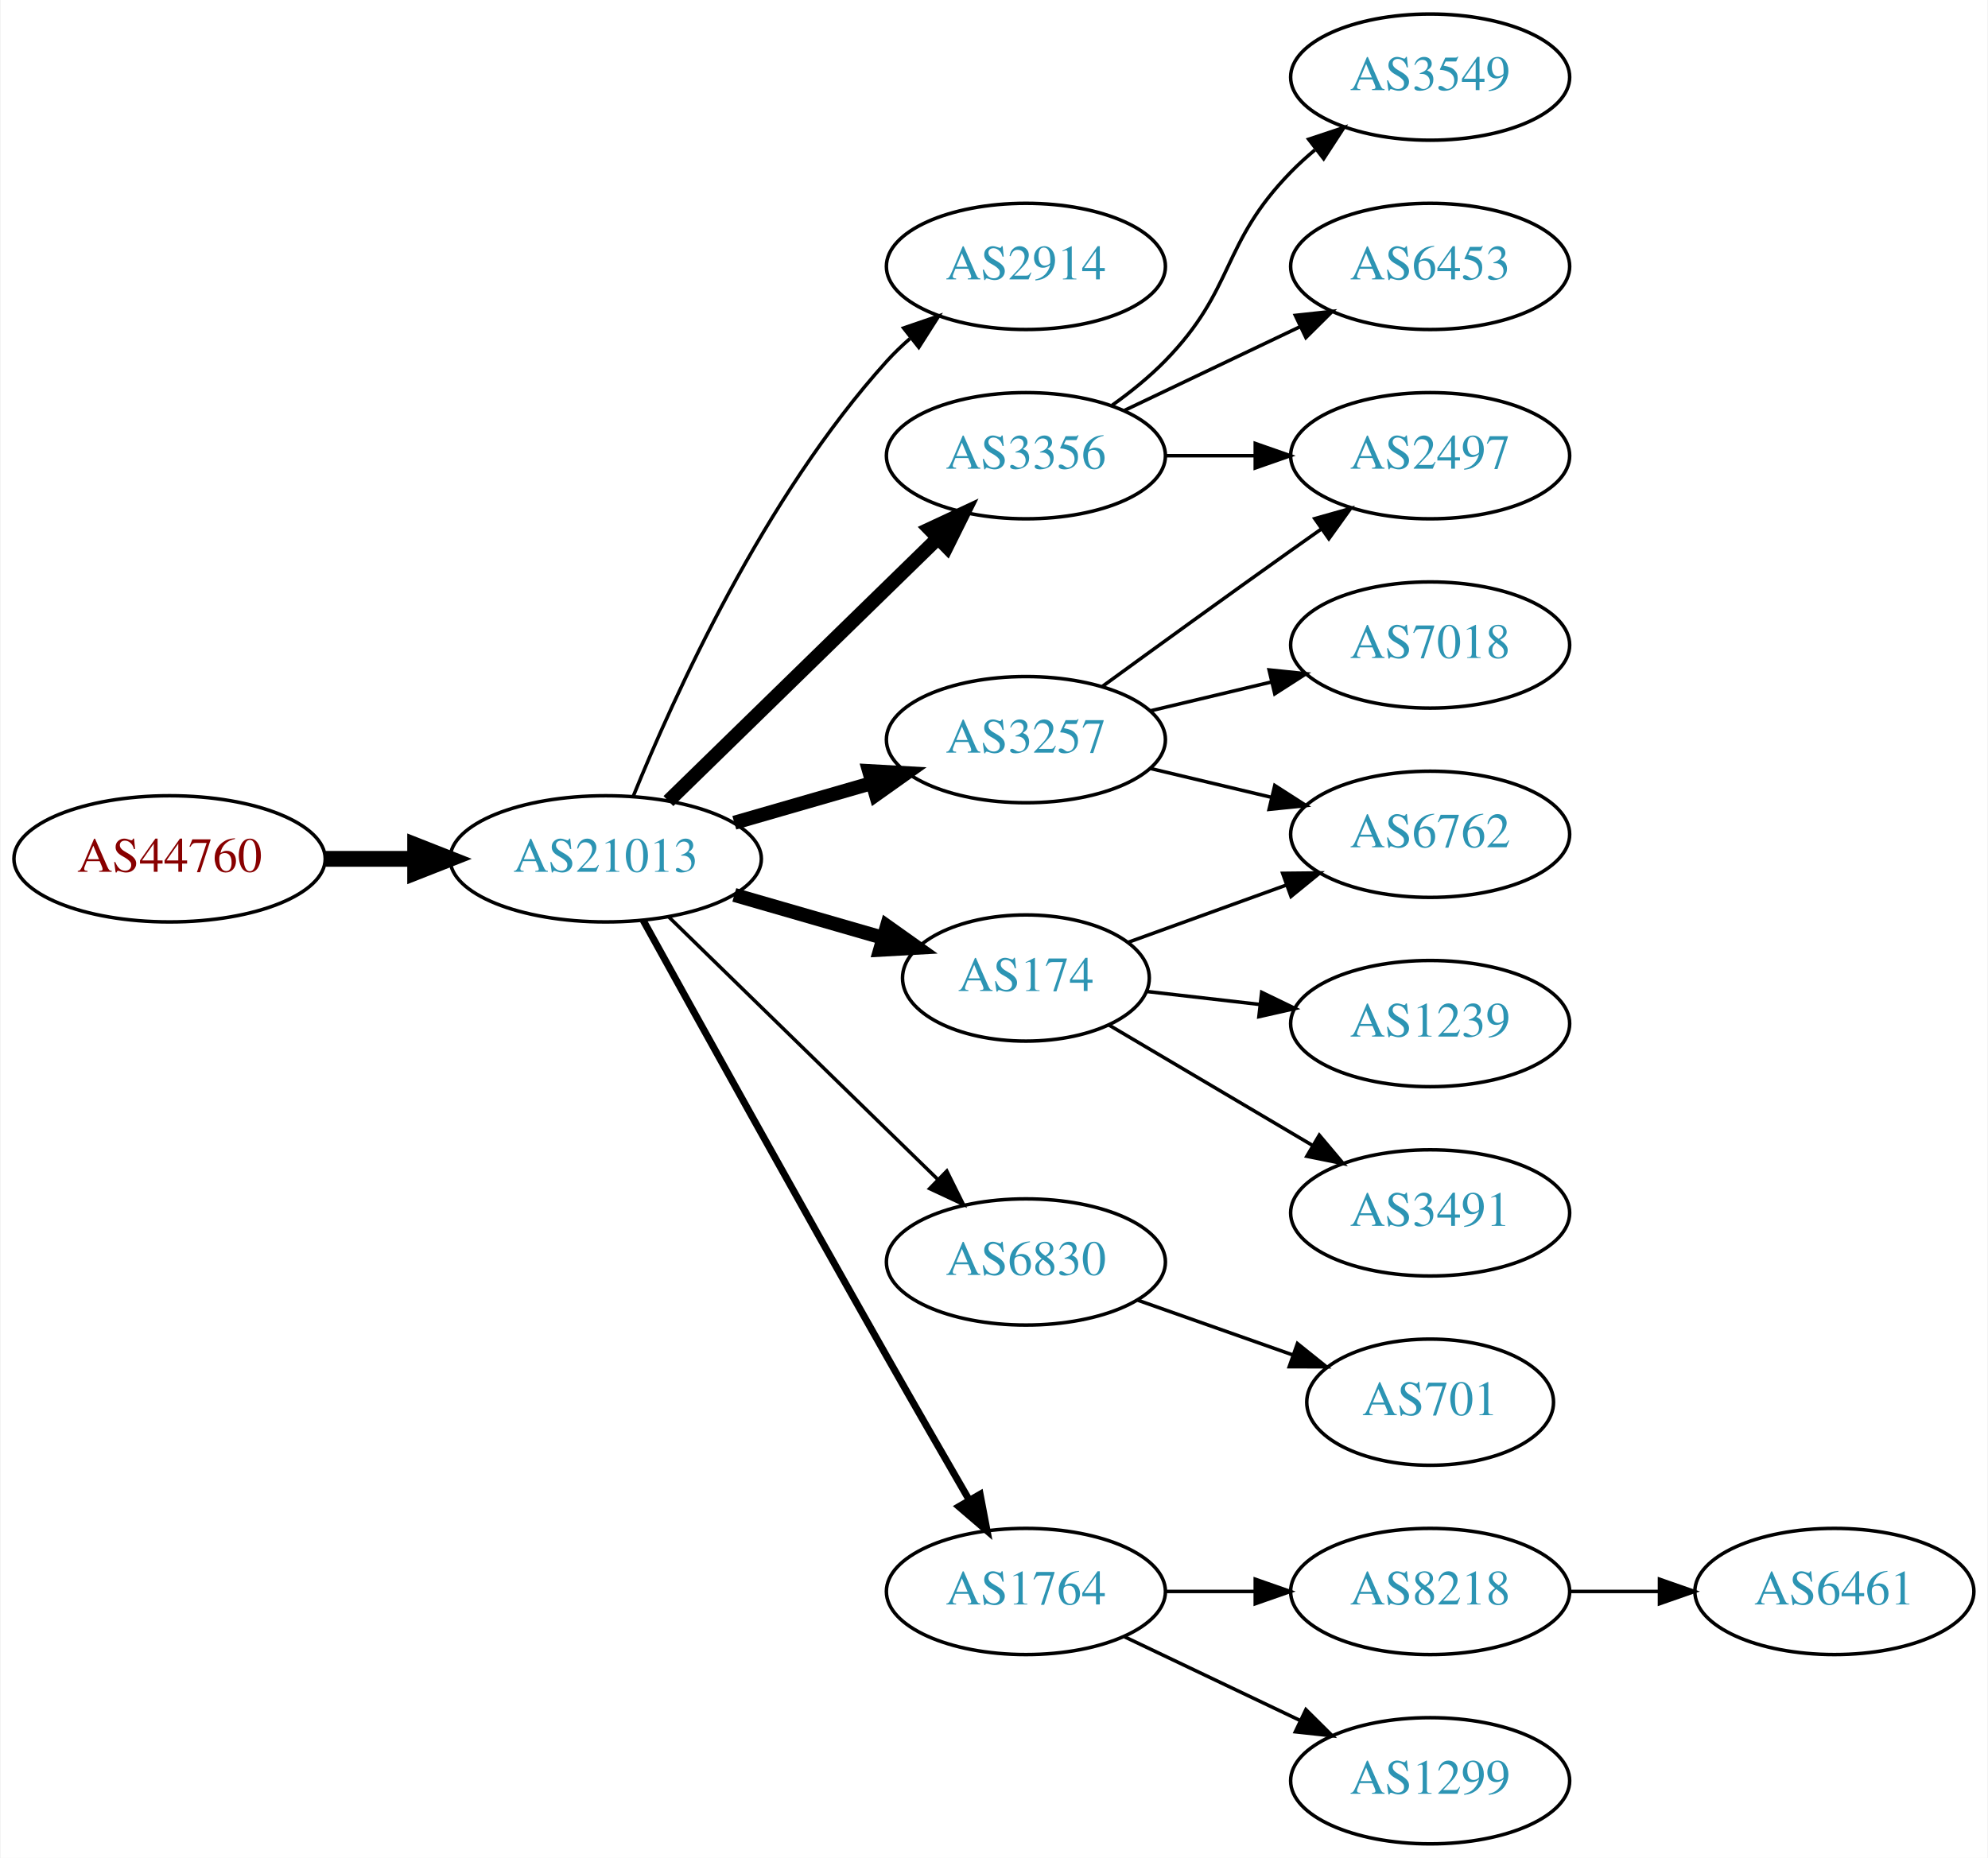
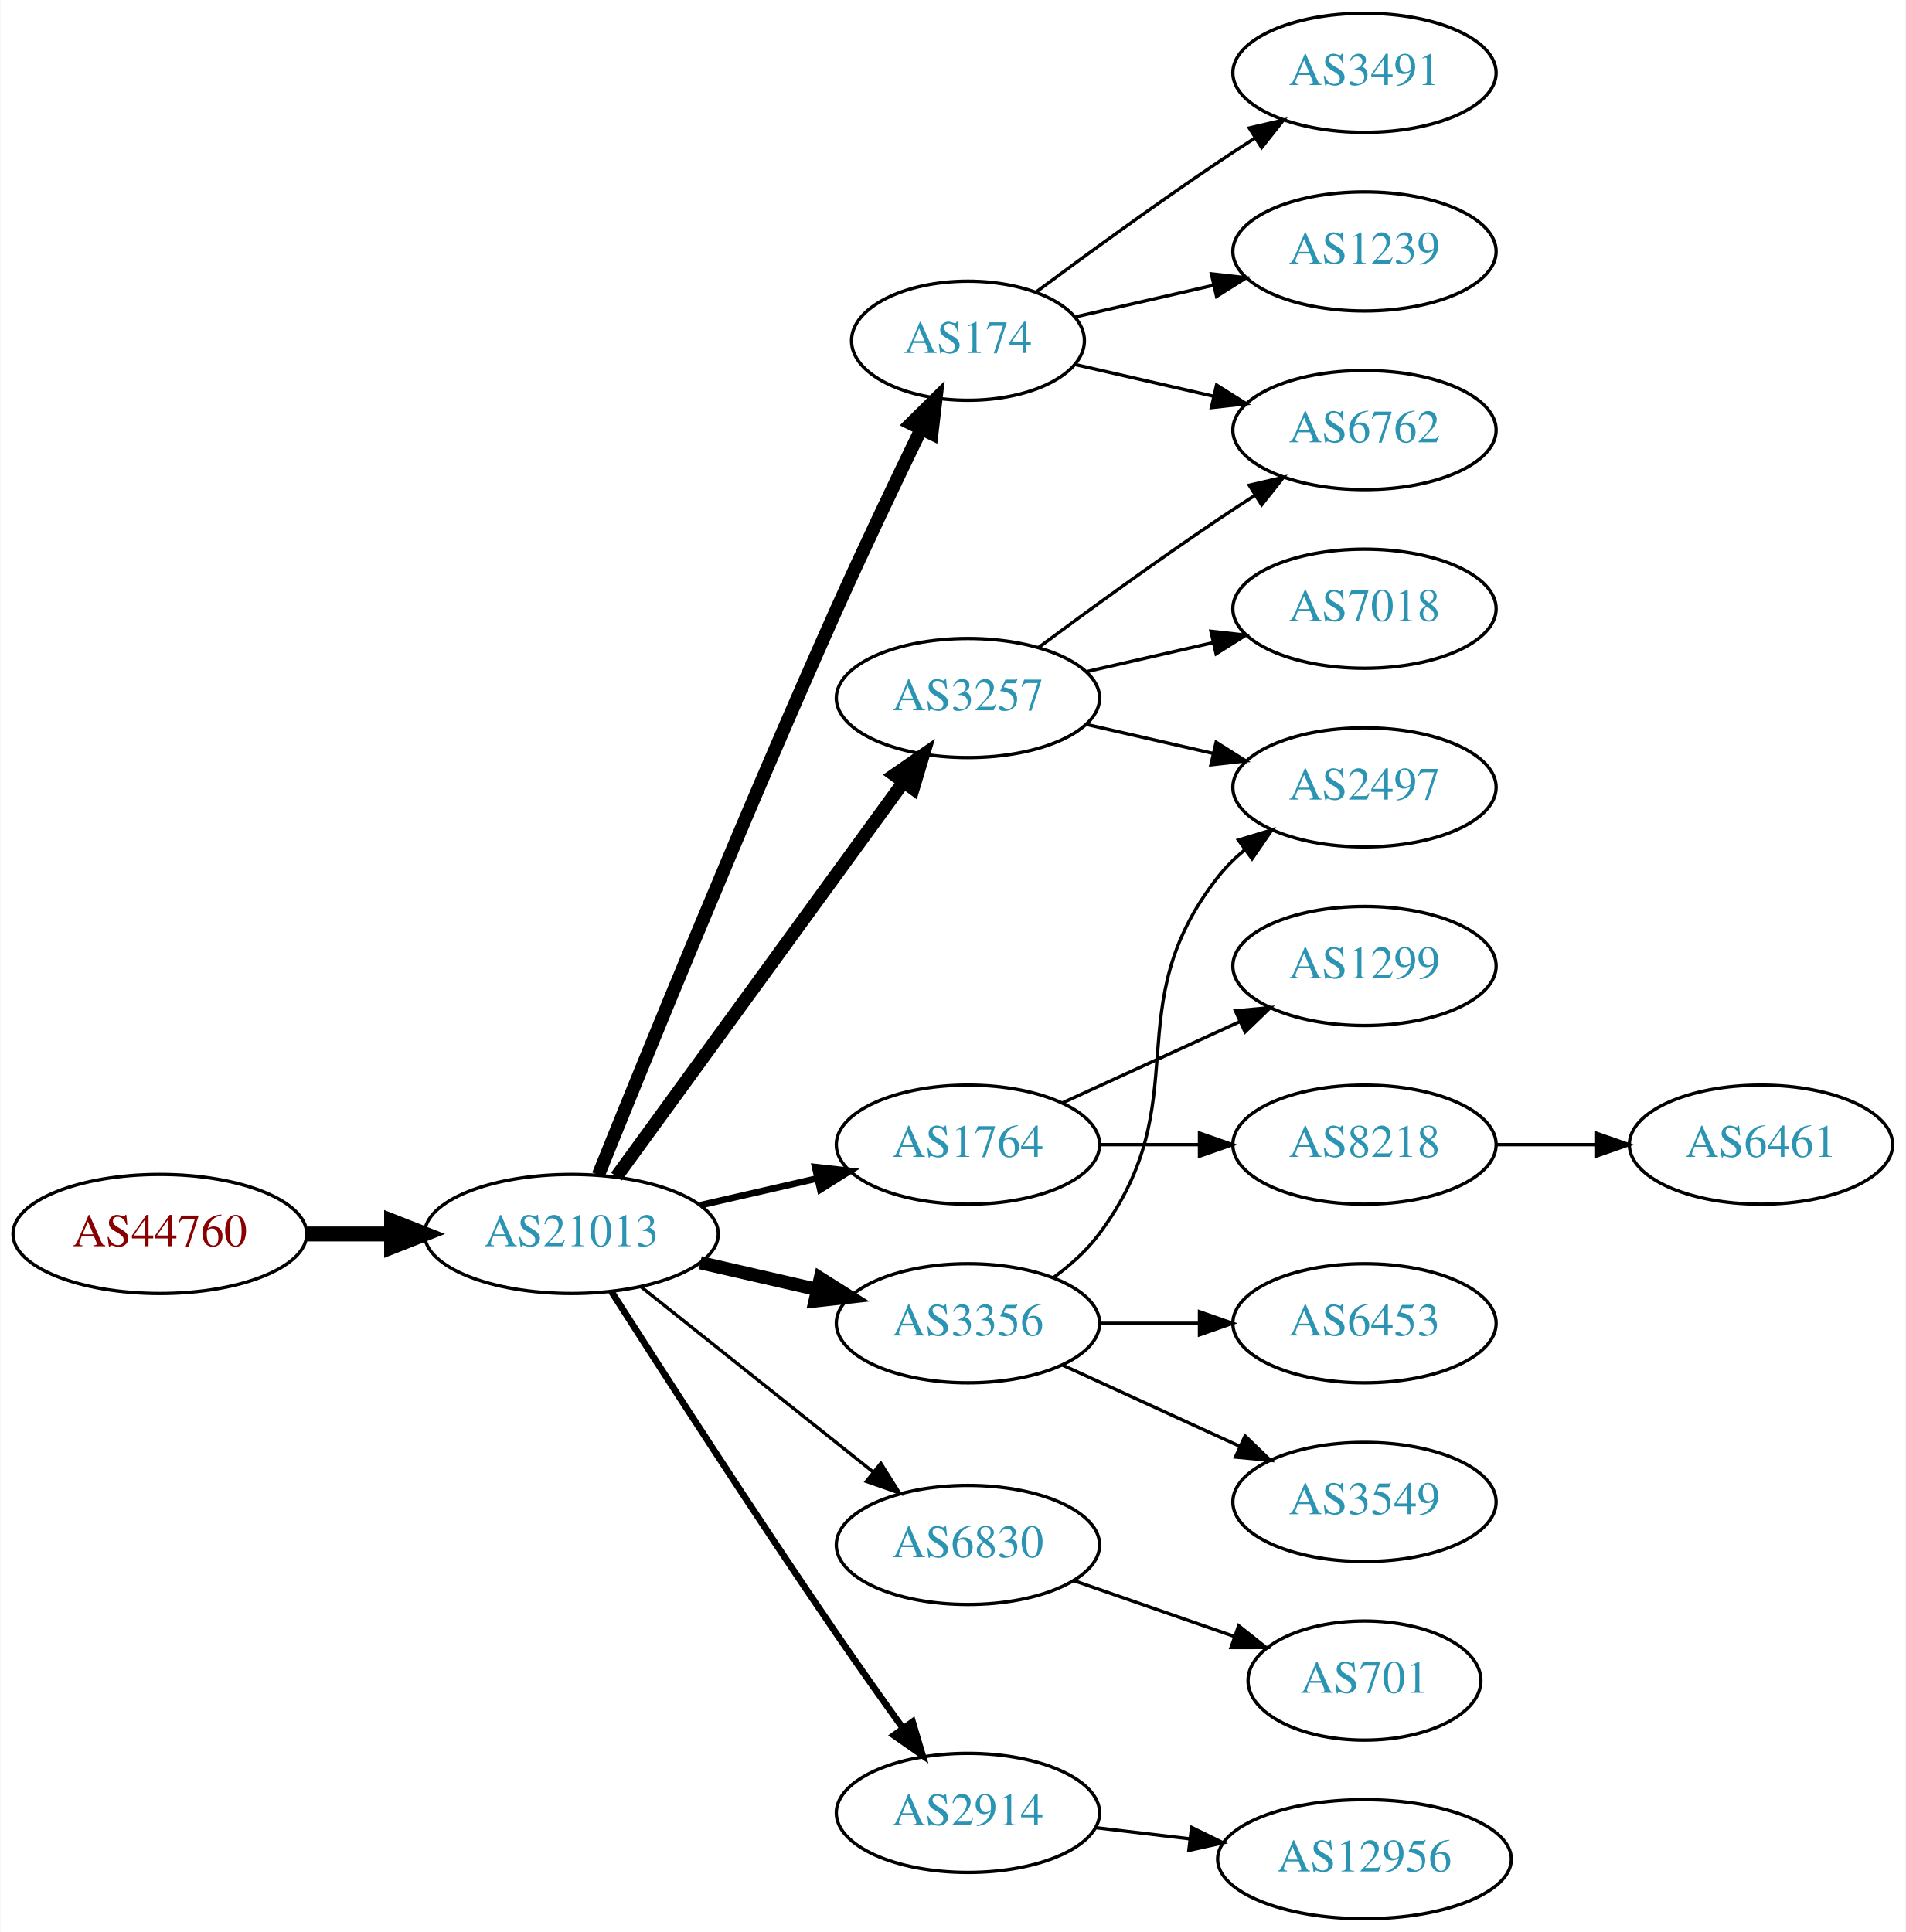
- <svg xmlns="http://www.w3.org/2000/svg" xmlns:xlink="http://www.w3.org/1999/xlink" width="567pt" height="530pt" viewBox="0.00 0.00 566.66 530.00">
-   <g id="graph0" class="graph" transform="scale(1 1) rotate(0) translate(4 526)">
-     <polygon fill="white" stroke="none" points="-4,4 -4,-526 562.663,-526 562.663,4 -4,4" />
+ <svg xmlns="http://www.w3.org/2000/svg" xmlns:xlink="http://www.w3.org/1999/xlink" width="576pt" height="584pt" viewBox="0.00 0.00 575.76 584.00">
+   <g id="graph0" class="graph" transform="scale(1 1) rotate(0) translate(4 580)">
+     <polygon fill="white" stroke="none" points="-4,4 -4,-580 571.762,-580 571.762,4 -4,4" />
    <g id="node1" class="node">
      <g id="a_node1">
        <a xlink:href="/asn/44760" xlink:title="AS44760 ~ Skidata AG [AT]">
-           <ellipse fill="#ffffff" stroke="black" cx="44.196" cy="-281" rx="44.393" ry="18" />
-           <text text-anchor="middle" x="44.196" y="-277.3" font-family="Times,serif" font-size="14.00" fill="#880000">AS44760</text>
+           <ellipse fill="#ffffff" stroke="black" cx="44.196" cy="-207" rx="44.393" ry="18" />
+           <text text-anchor="middle" x="44.196" y="-203.3" font-family="Times,serif" font-size="14.00" fill="#880000">AS44760</text>
        </a>
      </g>
    </g>
    <g id="node2" class="node">
      <g id="a_node2">
        <a xlink:href="/asn/21013" xlink:title="AS21013 ~ Wels, AT [AT]">
-           <ellipse fill="#ffffff" stroke="black" cx="168.588" cy="-281" rx="44.393" ry="18" />
-           <text text-anchor="middle" x="168.588" y="-277.3" font-family="Times,serif" font-size="14.00" fill="#2c94b3">AS21013</text>
+           <ellipse fill="#ffffff" stroke="black" cx="168.588" cy="-207" rx="44.393" ry="18" />
+           <text text-anchor="middle" x="168.588" y="-203.3" font-family="Times,serif" font-size="14.00" fill="#2c94b3">AS21013</text>
        </a>
      </g>
    </g>
    <g id="edge1" class="edge">
-       <path fill="none" stroke="black" stroke-width="4.5" d="M88.692,-281C96.898,-281 105.569,-281 114.041,-281" />
-       <polygon fill="black" stroke="black" stroke-width="4.5" points="114.233,-284.938 124.233,-281 114.233,-277.063 114.233,-284.938" />
+       <path fill="none" stroke="black" stroke-width="4.5" d="M88.692,-207C96.898,-207 105.569,-207 114.041,-207" />
+       <polygon fill="black" stroke="black" stroke-width="4.5" points="114.233,-210.938 124.233,-207 114.233,-203.063 114.233,-210.938" />
    </g>
    <g id="node3" class="node">
      <g id="a_node3">
-         <a xlink:href="/asn/2914" xlink:title="AS2914 ~ NTT America, Inc. [US]">
-           <ellipse fill="#ffffff" stroke="black" cx="288.431" cy="-450" rx="39.794" ry="18" />
-           <text text-anchor="middle" x="288.431" y="-446.3" font-family="Times,serif" font-size="14.00" fill="#2c94b3">AS2914</text>
+         <a xlink:href="/asn/174" xlink:title="AS174 ~ Cogent Communications [US]">
+           <ellipse fill="#ffffff" stroke="black" cx="288.431" cy="-477" rx="35.194" ry="18" />
+           <text text-anchor="middle" x="288.431" y="-473.3" font-family="Times,serif" font-size="14.00" fill="#2c94b3">AS174</text>
        </a>
      </g>
    </g>
    <g id="edge2" class="edge">
-       <path fill="none" stroke="black" d="M176.405,-298.769C188.004,-327.352 213.771,-384.256 248.784,-423 250.791,-425.22 253.012,-427.357 255.347,-429.389" />
-       <polygon fill="black" stroke="black" points="253.547,-432.426 263.569,-435.862 257.877,-426.926 253.547,-432.426" />
+       <path fill="none" stroke="black" stroke-width="4" d="M176.729,-224.842C190.279,-258.516 220.87,-333.657 248.784,-396 256.957,-414.254 266.65,-434.566 274.284,-450.284" />
+       <polygon fill="black" stroke="black" stroke-width="4" points="271.21,-451.964 278.74,-459.417 277.501,-448.895 271.21,-451.964" />
    </g>
    <g id="node4" class="node">
      <g id="a_node4">
        <a xlink:href="/asn/3257" xlink:title="AS3257 ~ GTT [DE]">
-           <ellipse fill="#ffffff" stroke="black" cx="288.431" cy="-315" rx="39.794" ry="18" />
-           <text text-anchor="middle" x="288.431" y="-311.3" font-family="Times,serif" font-size="14.00" fill="#2c94b3">AS3257</text>
+           <ellipse fill="#ffffff" stroke="black" cx="288.431" cy="-369" rx="39.794" ry="18" />
+           <text text-anchor="middle" x="288.431" y="-365.3" font-family="Times,serif" font-size="14.00" fill="#2c94b3">AS3257</text>
        </a>
      </g>
    </g>
    <g id="edge3" class="edge">
-       <path fill="none" stroke="black" stroke-width="4" d="M205.265,-291.293C217.681,-294.876 231.736,-298.931 244.667,-302.662" />
-       <polygon fill="black" stroke="black" stroke-width="4" points="243.712,-306.029 254.29,-305.438 245.652,-299.303 243.712,-306.029" />
+       <path fill="none" stroke="black" stroke-width="4" d="M182.199,-224.337C203.02,-252.96 244.683,-310.233 268.871,-343.486" />
+       <polygon fill="black" stroke="black" stroke-width="4" points="266.197,-345.76 274.91,-351.788 271.858,-341.642 266.197,-345.76" />
    </g>
    <g id="node5" class="node">
      <g id="a_node5">
-         <a xlink:href="/asn/3356" xlink:title="AS3356 ~ Level 3 Parent, LLC [US]">
-           <ellipse fill="#ffffff" stroke="black" cx="288.431" cy="-396" rx="39.794" ry="18" />
-           <text text-anchor="middle" x="288.431" y="-392.3" font-family="Times,serif" font-size="14.00" fill="#2c94b3">AS3356</text>
+         <a xlink:href="/asn/1764" xlink:title="AS1764 ~ NEXTLAYER-AS [AT]">
+           <ellipse fill="#ffffff" stroke="black" cx="288.431" cy="-234" rx="39.794" ry="18" />
+           <text text-anchor="middle" x="288.431" y="-230.3" font-family="Times,serif" font-size="14.00" fill="#2c94b3">AS1764</text>
        </a>
      </g>
    </g>
    <g id="edge4" class="edge">
-       <path fill="none" stroke="black" stroke-width="4" d="M186.472,-297.477C206.599,-317.118 240.38,-350.084 263.269,-372.421" />
-       <polygon fill="black" stroke="black" stroke-width="4" points="260.977,-375.075 270.578,-379.554 265.866,-370.065 260.977,-375.075" />
+       <path fill="none" stroke="black" stroke-width="2" d="M207.523,-215.692C218.764,-218.267 231.176,-221.111 242.799,-223.774" />
+       <polygon fill="black" stroke="black" stroke-width="2" points="242.232,-227.235 252.761,-226.057 243.795,-220.412 242.232,-227.235" />
    </g>
    <g id="node6" class="node">
      <g id="a_node6">
-         <a xlink:href="/asn/174" xlink:title="AS174 ~ Cogent Communications [US]">
-           <ellipse fill="#ffffff" stroke="black" cx="288.431" cy="-247" rx="35.194" ry="18" />
-           <text text-anchor="middle" x="288.431" y="-243.3" font-family="Times,serif" font-size="14.00" fill="#2c94b3">AS174</text>
+         <a xlink:href="/asn/3356" xlink:title="AS3356 ~ Level 3 Parent, LLC [US]">
+           <ellipse fill="#ffffff" stroke="black" cx="288.431" cy="-180" rx="39.794" ry="18" />
+           <text text-anchor="middle" x="288.431" y="-176.3" font-family="Times,serif" font-size="14.00" fill="#2c94b3">AS3356</text>
        </a>
      </g>
    </g>
    <g id="edge5" class="edge">
-       <path fill="none" stroke="black" stroke-width="4" d="M205.265,-270.707C218.675,-266.838 233.997,-262.417 247.749,-258.449" />
-       <polygon fill="black" stroke="black" stroke-width="4" points="248.798,-261.789 257.436,-255.654 246.857,-255.064 248.798,-261.789" />
+       <path fill="none" stroke="black" stroke-width="4" d="M207.523,-198.308C218.764,-195.733 231.176,-192.889 242.799,-190.226" />
+       <polygon fill="black" stroke="black" stroke-width="4" points="243.795,-193.588 252.761,-187.943 242.232,-186.765 243.795,-193.588" />
    </g>
    <g id="node7" class="node">
      <g id="a_node7">
        <a xlink:href="/asn/6830" xlink:title="AS6830 ~ LGI-UPC [AT]">
-           <ellipse fill="#ffffff" stroke="black" cx="288.431" cy="-166" rx="39.794" ry="18" />
-           <text text-anchor="middle" x="288.431" y="-162.3" font-family="Times,serif" font-size="14.00" fill="#2c94b3">AS6830</text>
+           <ellipse fill="#ffffff" stroke="black" cx="288.431" cy="-113" rx="39.794" ry="18" />
+           <text text-anchor="middle" x="288.431" y="-109.3" font-family="Times,serif" font-size="14.00" fill="#2c94b3">AS6830</text>
        </a>
      </g>
    </g>
    <g id="edge6" class="edge">
-       <path fill="none" stroke="black" d="M186.472,-264.523C206.599,-244.882 240.38,-211.916 263.269,-189.579" />
-       <polygon fill="black" stroke="black" points="265.866,-191.935 270.578,-182.446 260.977,-186.925 265.866,-191.935" />
+       <path fill="none" stroke="black" d="M189.579,-191.054C208.91,-175.634 238.361,-152.141 259.904,-134.957" />
+       <polygon fill="black" stroke="black" points="262.101,-137.682 267.736,-128.71 257.736,-132.21 262.101,-137.682" />
    </g>
    <g id="node8" class="node">
      <g id="a_node8">
-         <a xlink:href="/asn/1764" xlink:title="AS1764 ~ NEXTLAYER-AS [AT]">
-           <ellipse fill="#ffffff" stroke="black" cx="288.431" cy="-72" rx="39.794" ry="18" />
-           <text text-anchor="middle" x="288.431" y="-68.3" font-family="Times,serif" font-size="14.00" fill="#2c94b3">AS1764</text>
+         <a xlink:href="/asn/2914" xlink:title="AS2914 ~ NTT America, Inc. [US]">
+           <ellipse fill="#ffffff" stroke="black" cx="288.431" cy="-32" rx="39.794" ry="18" />
+           <text text-anchor="middle" x="288.431" y="-28.3" font-family="Times,serif" font-size="14.00" fill="#2c94b3">AS2914</text>
        </a>
      </g>
    </g>
    <g id="edge7" class="edge">
-       <path fill="none" stroke="black" stroke-width="2" d="M179.261,-263.466C194.102,-236.606 223.437,-183.686 248.784,-139 256.44,-125.504 265.057,-110.542 272.21,-98.186" />
-       <polygon fill="black" stroke="black" stroke-width="2" points="275.366,-99.72 277.353,-89.313 269.31,-96.21 275.366,-99.72" />
+       <path fill="none" stroke="black" stroke-width="2" d="M180.643,-189.618C195.75,-165.979 223.821,-122.461 248.784,-86 255.201,-76.629 262.402,-66.473 268.833,-57.525" />
+       <polygon fill="black" stroke="black" stroke-width="2" points="271.698,-59.537 274.714,-49.38 266.022,-55.439 271.698,-59.537" />
+     </g>
+     <g id="node12" class="node">
+       <g id="a_node12">
+         <a xlink:href="/asn/6762" xlink:title="AS6762 ~ TELECOM ITALIA SPARKLE S.p.A. [IT]">
+           <ellipse fill="#ffffff" stroke="black" cx="408.273" cy="-450" rx="39.794" ry="18" />
+           <text text-anchor="middle" x="408.273" y="-446.3" font-family="Times,serif" font-size="14.00" fill="#2c94b3">AS6762</text>
+         </a>
+       </g>
+     </g>
+     <g id="edge18" class="edge">
+       <path fill="none" stroke="black" d="M320.701,-469.835C333.54,-466.894 348.645,-463.433 362.612,-460.233" />
+       <polygon fill="black" stroke="black" points="363.567,-463.605 372.533,-457.96 362.004,-456.781 363.567,-463.605" />
+     </g>
+     <g id="node17" class="node">
+       <g id="a_node17">
+         <a xlink:href="/asn/1239" xlink:title="AS1239 ~ Sprint [US]">
+           <ellipse fill="#ffffff" stroke="black" cx="408.273" cy="-504" rx="39.794" ry="18" />
+           <text text-anchor="middle" x="408.273" y="-500.3" font-family="Times,serif" font-size="14.00" fill="#2c94b3">AS1239</text>
+         </a>
+       </g>
+     </g>
+     <g id="edge17" class="edge">
+       <path fill="none" stroke="black" d="M320.701,-484.165C333.54,-487.106 348.645,-490.567 362.612,-493.767" />
+       <polygon fill="black" stroke="black" points="362.004,-497.219 372.533,-496.04 363.567,-490.395 362.004,-497.219" />
+     </g>
+     <g id="node18" class="node">
+       <g id="a_node18">
+         <a xlink:href="/asn/3491" xlink:title="AS3491 ~ PCCW Global, Inc. [US]">
+           <ellipse fill="#ffffff" stroke="black" cx="408.273" cy="-558" rx="39.794" ry="18" />
+           <text text-anchor="middle" x="408.273" y="-554.3" font-family="Times,serif" font-size="14.00" fill="#2c94b3">AS3491</text>
+         </a>
+       </g>
+     </g>
+     <g id="edge19" class="edge">
+       <path fill="none" stroke="black" d="M309.132,-491.81C324.035,-502.875 345.103,-518.228 364.077,-531 367.626,-533.389 371.377,-535.839 375.125,-538.242" />
+       <polygon fill="black" stroke="black" points="373.451,-541.325 383.774,-543.712 377.193,-535.409 373.451,-541.325" />
+     </g>
+     <g id="node11" class="node">
+       <g id="a_node11">
+         <a xlink:href="/asn/2497" xlink:title="AS2497 ~ Internet Initiative Japan Inc. [JP]">
+           <ellipse fill="#ffffff" stroke="black" cx="408.273" cy="-342" rx="39.794" ry="18" />
+           <text text-anchor="middle" x="408.273" y="-338.3" font-family="Times,serif" font-size="14.00" fill="#2c94b3">AS2497</text>
+         </a>
+       </g>
+     </g>
+     <g id="edge10" class="edge">
+       <path fill="none" stroke="black" d="M324.15,-361.045C336.15,-358.296 349.771,-355.175 362.463,-352.267" />
+       <polygon fill="black" stroke="black" points="363.429,-355.636 372.395,-349.991 361.866,-348.813 363.429,-355.636" />
+     </g>
+     <g id="edge11" class="edge">
+       <path fill="none" stroke="black" d="M309.761,-384.277C324.623,-395.304 345.368,-410.407 364.077,-423 367.626,-425.389 371.377,-427.839 375.125,-430.242" />
+       <polygon fill="black" stroke="black" points="373.451,-433.325 383.774,-435.712 377.193,-427.409 373.451,-433.325" />
+     </g>
+     <g id="node13" class="node">
+       <g id="a_node13">
+         <a xlink:href="/asn/7018" xlink:title="AS7018 ~ AT&amp;T Services, Inc. [US]">
+           <ellipse fill="#ffffff" stroke="black" cx="408.273" cy="-396" rx="39.794" ry="18" />
+           <text text-anchor="middle" x="408.273" y="-392.3" font-family="Times,serif" font-size="14.00" fill="#2c94b3">AS7018</text>
+         </a>
+       </g>
+     </g>
+     <g id="edge12" class="edge">
+       <path fill="none" stroke="black" d="M324.15,-376.955C336.15,-379.704 349.771,-382.825 362.463,-385.733" />
+       <polygon fill="black" stroke="black" points="361.866,-389.187 372.395,-388.009 363.429,-382.364 361.866,-389.187" />
    </g>
    <g id="node9" class="node">
      <g id="a_node9">
-         <a xlink:href="/asn/2497" xlink:title="AS2497 ~ Internet Initiative Japan Inc. [JP]">
-           <ellipse fill="#ffffff" stroke="black" cx="403.724" cy="-396" rx="39.794" ry="18" />
-           <text text-anchor="middle" x="403.724" y="-392.3" font-family="Times,serif" font-size="14.00" fill="#2c94b3">AS2497</text>
+         <a xlink:href="/asn/1299" xlink:title="AS1299 ~ Telia Carrier [EU]">
+           <ellipse fill="#ffffff" stroke="black" cx="408.273" cy="-288" rx="39.794" ry="18" />
+           <text text-anchor="middle" x="408.273" y="-284.3" font-family="Times,serif" font-size="14.00" fill="#2c94b3">AS1299</text>
        </a>
      </g>
    </g>
    <g id="edge8" class="edge">
-       <path fill="none" stroke="black" d="M310.279,-330.222C325.213,-341.091 345.827,-356.025 364.077,-369 366.898,-371.005 369.841,-373.085 372.789,-375.159" />
-       <polygon fill="black" stroke="black" points="370.816,-378.05 381.013,-380.926 374.835,-372.319 370.816,-378.05" />
+       <path fill="none" stroke="black" d="M317.06,-246.661C333.017,-253.973 353.287,-263.261 370.57,-271.181" />
+       <polygon fill="black" stroke="black" points="369.269,-274.435 379.818,-275.419 372.185,-268.071 369.269,-274.435" />
    </g>
    <g id="node10" class="node">
      <g id="a_node10">
-         <a xlink:href="/asn/7018" xlink:title="AS7018 ~ AT&amp;T Services, Inc. [US]">
-           <ellipse fill="#ffffff" stroke="black" cx="403.724" cy="-342" rx="39.794" ry="18" />
-           <text text-anchor="middle" x="403.724" y="-338.3" font-family="Times,serif" font-size="14.00" fill="#2c94b3">AS7018</text>
+         <a xlink:href="/asn/8218" xlink:title="AS8218 ~ legacy Neotelecoms [FR]">
+           <ellipse fill="#ffffff" stroke="black" cx="408.273" cy="-234" rx="39.794" ry="18" />
+           <text text-anchor="middle" x="408.273" y="-230.3" font-family="Times,serif" font-size="14.00" fill="#2c94b3">AS8218</text>
        </a>
      </g>
    </g>
    <g id="edge9" class="edge">
-       <path fill="none" stroke="black" d="M324.038,-323.248C334.909,-325.838 347.064,-328.735 358.506,-331.462" />
-       <polygon fill="black" stroke="black" points="357.789,-334.889 368.328,-333.803 359.412,-328.08 357.789,-334.889" />
-     </g>
-     <g id="node11" class="node">
-       <g id="a_node11">
-         <a xlink:href="/asn/6762" xlink:title="AS6762 ~ TELECOM ITALIA SPARKLE S.p.A. [IT]">
-           <ellipse fill="#ffffff" stroke="black" cx="403.724" cy="-288" rx="39.794" ry="18" />
-           <text text-anchor="middle" x="403.724" y="-284.3" font-family="Times,serif" font-size="14.00" fill="#2c94b3">AS6762</text>
-         </a>
-       </g>
-     </g>
-     <g id="edge10" class="edge">
-       <path fill="none" stroke="black" d="M324.038,-306.752C334.909,-304.162 347.064,-301.265 358.506,-298.538" />
-       <polygon fill="black" stroke="black" points="359.412,-301.92 368.328,-296.197 357.789,-295.111 359.412,-301.92" />
-     </g>
-     <g id="edge12" class="edge">
-       <path fill="none" stroke="black" d="M328.103,-396C336.306,-396 345.07,-396 353.602,-396" />
-       <polygon fill="black" stroke="black" points="353.841,-399.5 363.841,-396 353.841,-392.5 353.841,-399.5" />
-     </g>
-     <g id="node12" class="node">
-       <g id="a_node12">
-         <a xlink:href="/asn/3549" xlink:title="AS3549 ~ Level 3 Parent, LLC [US]">
-           <ellipse fill="#ffffff" stroke="black" cx="403.724" cy="-504" rx="39.794" ry="18" />
-           <text text-anchor="middle" x="403.724" y="-500.3" font-family="Times,serif" font-size="14.00" fill="#2c94b3">AS3549</text>
-         </a>
-       </g>
-     </g>
-     <g id="edge11" class="edge">
-       <path fill="none" stroke="black" d="M313.025,-410.389C318.281,-414.148 323.613,-418.437 328.077,-423 348.25,-443.617 343.905,-456.383 364.077,-477 366.17,-479.139 368.453,-481.218 370.83,-483.21" />
-       <polygon fill="black" stroke="black" points="369.074,-486.275 379.13,-489.611 373.349,-480.732 369.074,-486.275" />
-     </g>
-     <g id="node13" class="node">
-       <g id="a_node13">
-         <a xlink:href="/asn/6453" xlink:title="AS6453 ~ TATA COMMUNICATIONS (AMERICA) INC [US]">
-           <ellipse fill="#ffffff" stroke="black" cx="403.724" cy="-450" rx="39.794" ry="18" />
-           <text text-anchor="middle" x="403.724" y="-446.3" font-family="Times,serif" font-size="14.00" fill="#2c94b3">AS6453</text>
-         </a>
-       </g>
-     </g>
-     <g id="edge13" class="edge">
-       <path fill="none" stroke="black" d="M316.567,-408.934C331.561,-416.081 350.382,-425.052 366.605,-432.785" />
-       <polygon fill="black" stroke="black" points="365.276,-436.028 375.809,-437.171 368.288,-429.709 365.276,-436.028" />
-     </g>
-     <g id="edge14" class="edge">
-       <path fill="none" stroke="black" d="M317.436,-257.135C331.089,-262.076 347.754,-268.107 362.719,-273.522" />
-       <polygon fill="black" stroke="black" points="361.664,-276.863 372.259,-276.975 364.046,-270.281 361.664,-276.863" />
+       <path fill="none" stroke="black" d="M328.343,-234C337.897,-234 348.246,-234 358.209,-234" />
+       <polygon fill="black" stroke="black" points="358.402,-237.5 368.402,-234 358.402,-230.5 358.402,-237.5" />
+     </g>
+     <g id="edge15" class="edge">
+       <path fill="none" stroke="black" d="M314.362,-193.882C319.438,-197.611 324.356,-202.016 328.077,-207 358.349,-247.542 332.779,-275.246 364.077,-315 366.402,-317.953 369.146,-320.67 372.105,-323.147" />
+       <polygon fill="black" stroke="black" points="370.165,-326.064 380.302,-329.145 374.298,-320.415 370.165,-326.064" />
    </g>
    <g id="node14" class="node">
      <g id="a_node14">
-         <a xlink:href="/asn/1239" xlink:title="AS1239 ~ Sprint [US]">
-           <ellipse fill="#ffffff" stroke="black" cx="403.724" cy="-234" rx="39.794" ry="18" />
-           <text text-anchor="middle" x="403.724" y="-230.3" font-family="Times,serif" font-size="14.00" fill="#2c94b3">AS1239</text>
-         </a>
-       </g>
-     </g>
-     <g id="edge15" class="edge">
-       <path fill="none" stroke="black" d="M322.81,-243.17C332.9,-242.012 344.183,-240.717 355.018,-239.474" />
-       <polygon fill="black" stroke="black" points="355.679,-242.921 365.215,-238.304 354.881,-235.967 355.679,-242.921" />
+         <a xlink:href="/asn/3549" xlink:title="AS3549 ~ Level 3 Parent, LLC [US]">
+           <ellipse fill="#ffffff" stroke="black" cx="408.273" cy="-126" rx="39.794" ry="18" />
+           <text text-anchor="middle" x="408.273" y="-122.3" font-family="Times,serif" font-size="14.00" fill="#2c94b3">AS3549</text>
+         </a>
+       </g>
+     </g>
+     <g id="edge13" class="edge">
+       <path fill="none" stroke="black" d="M317.06,-167.339C333.017,-160.027 353.287,-150.739 370.57,-142.819" />
+       <polygon fill="black" stroke="black" points="372.185,-145.929 379.818,-138.581 369.269,-139.565 372.185,-145.929" />
    </g>
    <g id="node15" class="node">
      <g id="a_node15">
-         <a xlink:href="/asn/3491" xlink:title="AS3491 ~ PCCW Global, Inc. [US]">
-           <ellipse fill="#ffffff" stroke="black" cx="403.724" cy="-180" rx="39.794" ry="18" />
-           <text text-anchor="middle" x="403.724" y="-176.3" font-family="Times,serif" font-size="14.00" fill="#2c94b3">AS3491</text>
-         </a>
-       </g>
-     </g>
-     <g id="edge16" class="edge">
-       <path fill="none" stroke="black" d="M312.085,-233.603C328.733,-223.757 351.597,-210.236 370.195,-199.237" />
-       <polygon fill="black" stroke="black" points="372.111,-202.17 378.937,-194.067 368.548,-196.145 372.111,-202.17" />
+         <a xlink:href="/asn/6453" xlink:title="AS6453 ~ TATA COMMUNICATIONS (AMERICA) INC [US]">
+           <ellipse fill="#ffffff" stroke="black" cx="408.273" cy="-180" rx="39.794" ry="18" />
+           <text text-anchor="middle" x="408.273" y="-176.3" font-family="Times,serif" font-size="14.00" fill="#2c94b3">AS6453</text>
+         </a>
+       </g>
+     </g>
+     <g id="edge14" class="edge">
+       <path fill="none" stroke="black" d="M328.343,-180C337.897,-180 348.246,-180 358.209,-180" />
+       <polygon fill="black" stroke="black" points="358.402,-183.5 368.402,-180 358.402,-176.5 358.402,-183.5" />
    </g>
    <g id="node16" class="node">
      <g id="a_node16">
        <a xlink:href="/asn/701" xlink:title="AS701 ~ UUNET [US]">
-           <ellipse fill="#ffffff" stroke="black" cx="403.724" cy="-126" rx="35.194" ry="18" />
-           <text text-anchor="middle" x="403.724" y="-122.3" font-family="Times,serif" font-size="14.00" fill="#2c94b3">AS701</text>
-         </a>
-       </g>
-     </g>
-     <g id="edge17" class="edge">
-       <path fill="none" stroke="black" d="M320.389,-155.07C334.016,-150.258 350.159,-144.559 364.526,-139.486" />
-       <polygon fill="black" stroke="black" points="365.871,-142.723 374.135,-136.094 363.54,-136.123 365.871,-142.723" />
-     </g>
-     <g id="node17" class="node">
-       <g id="a_node17">
-         <a xlink:href="/asn/8218" xlink:title="AS8218 ~ legacy Neotelecoms [FR]">
-           <ellipse fill="#ffffff" stroke="black" cx="403.724" cy="-72" rx="39.794" ry="18" />
-           <text text-anchor="middle" x="403.724" y="-68.3" font-family="Times,serif" font-size="14.00" fill="#2c94b3">AS8218</text>
-         </a>
-       </g>
-     </g>
-     <g id="edge18" class="edge">
-       <path fill="none" stroke="black" d="M328.103,-72C336.306,-72 345.07,-72 353.602,-72" />
-       <polygon fill="black" stroke="black" points="353.841,-75.5 363.841,-72 353.841,-68.5 353.841,-75.5" />
-     </g>
-     <g id="node18" class="node">
-       <g id="a_node18">
-         <a xlink:href="/asn/1299" xlink:title="AS1299 ~ Telia Carrier [EU]">
-           <ellipse fill="#ffffff" stroke="black" cx="403.724" cy="-18" rx="39.794" ry="18" />
-           <text text-anchor="middle" x="403.724" y="-14.3" font-family="Times,serif" font-size="14.00" fill="#2c94b3">AS1299</text>
-         </a>
-       </g>
-     </g>
-     <g id="edge19" class="edge">
-       <path fill="none" stroke="black" d="M316.567,-59.066C331.561,-51.919 350.382,-42.948 366.605,-35.215" />
-       <polygon fill="black" stroke="black" points="368.288,-38.291 375.809,-30.829 365.276,-31.972 368.288,-38.291" />
+           <ellipse fill="#ffffff" stroke="black" cx="408.273" cy="-72" rx="35.194" ry="18" />
+           <text text-anchor="middle" x="408.273" y="-68.3" font-family="Times,serif" font-size="14.00" fill="#2c94b3">AS701</text>
+         </a>
+       </g>
+     </g>
+     <g id="edge16" class="edge">
+       <path fill="none" stroke="black" d="M320.393,-102.228C335.301,-97.041 353.319,-90.772 369.072,-85.291" />
+       <polygon fill="black" stroke="black" points="370.245,-88.589 378.54,-81.997 367.945,-81.977 370.245,-88.589" />
+     </g>
+     <g id="node20" class="node">
+       <g id="a_node20">
+         <a xlink:href="/asn/12956" xlink:title="AS12956 ~ TELXIUS [ES]">
+           <ellipse fill="#ffffff" stroke="black" cx="408.273" cy="-18" rx="44.393" ry="18" />
+           <text text-anchor="middle" x="408.273" y="-14.3" font-family="Times,serif" font-size="14.00" fill="#2c94b3">AS12956</text>
+         </a>
+       </g>
+     </g>
+     <g id="edge21" class="edge">
+       <path fill="none" stroke="black" d="M327.041,-27.532C336.044,-26.462 345.814,-25.302 355.337,-24.17" />
+       <polygon fill="black" stroke="black" points="356.008,-27.615 365.526,-22.96 355.183,-20.664 356.008,-27.615" />
    </g>
    <g id="node19" class="node">
      <g id="a_node19">
        <a xlink:href="/asn/6461" xlink:title="AS6461 ~ Zayo Bandwidth [US]">
-           <ellipse fill="#ffffff" stroke="black" cx="519.017" cy="-72" rx="39.794" ry="18" />
-           <text text-anchor="middle" x="519.017" y="-68.3" font-family="Times,serif" font-size="14.00" fill="#2c94b3">AS6461</text>
+           <ellipse fill="#ffffff" stroke="black" cx="528.116" cy="-234" rx="39.794" ry="18" />
+           <text text-anchor="middle" x="528.116" y="-230.3" font-family="Times,serif" font-size="14.00" fill="#2c94b3">AS6461</text>
        </a>
      </g>
    </g>
    <g id="edge20" class="edge">
-       <path fill="none" stroke="black" d="M443.396,-72C451.599,-72 460.363,-72 468.895,-72" />
-       <polygon fill="black" stroke="black" points="469.134,-75.5 479.134,-72 469.134,-68.5 469.134,-75.5" />
+       <path fill="none" stroke="black" d="M448.186,-234C457.739,-234 468.089,-234 478.052,-234" />
+       <polygon fill="black" stroke="black" points="478.244,-237.5 488.244,-234 478.244,-230.5 478.244,-237.5" />
    </g>
  </g>
</svg>
